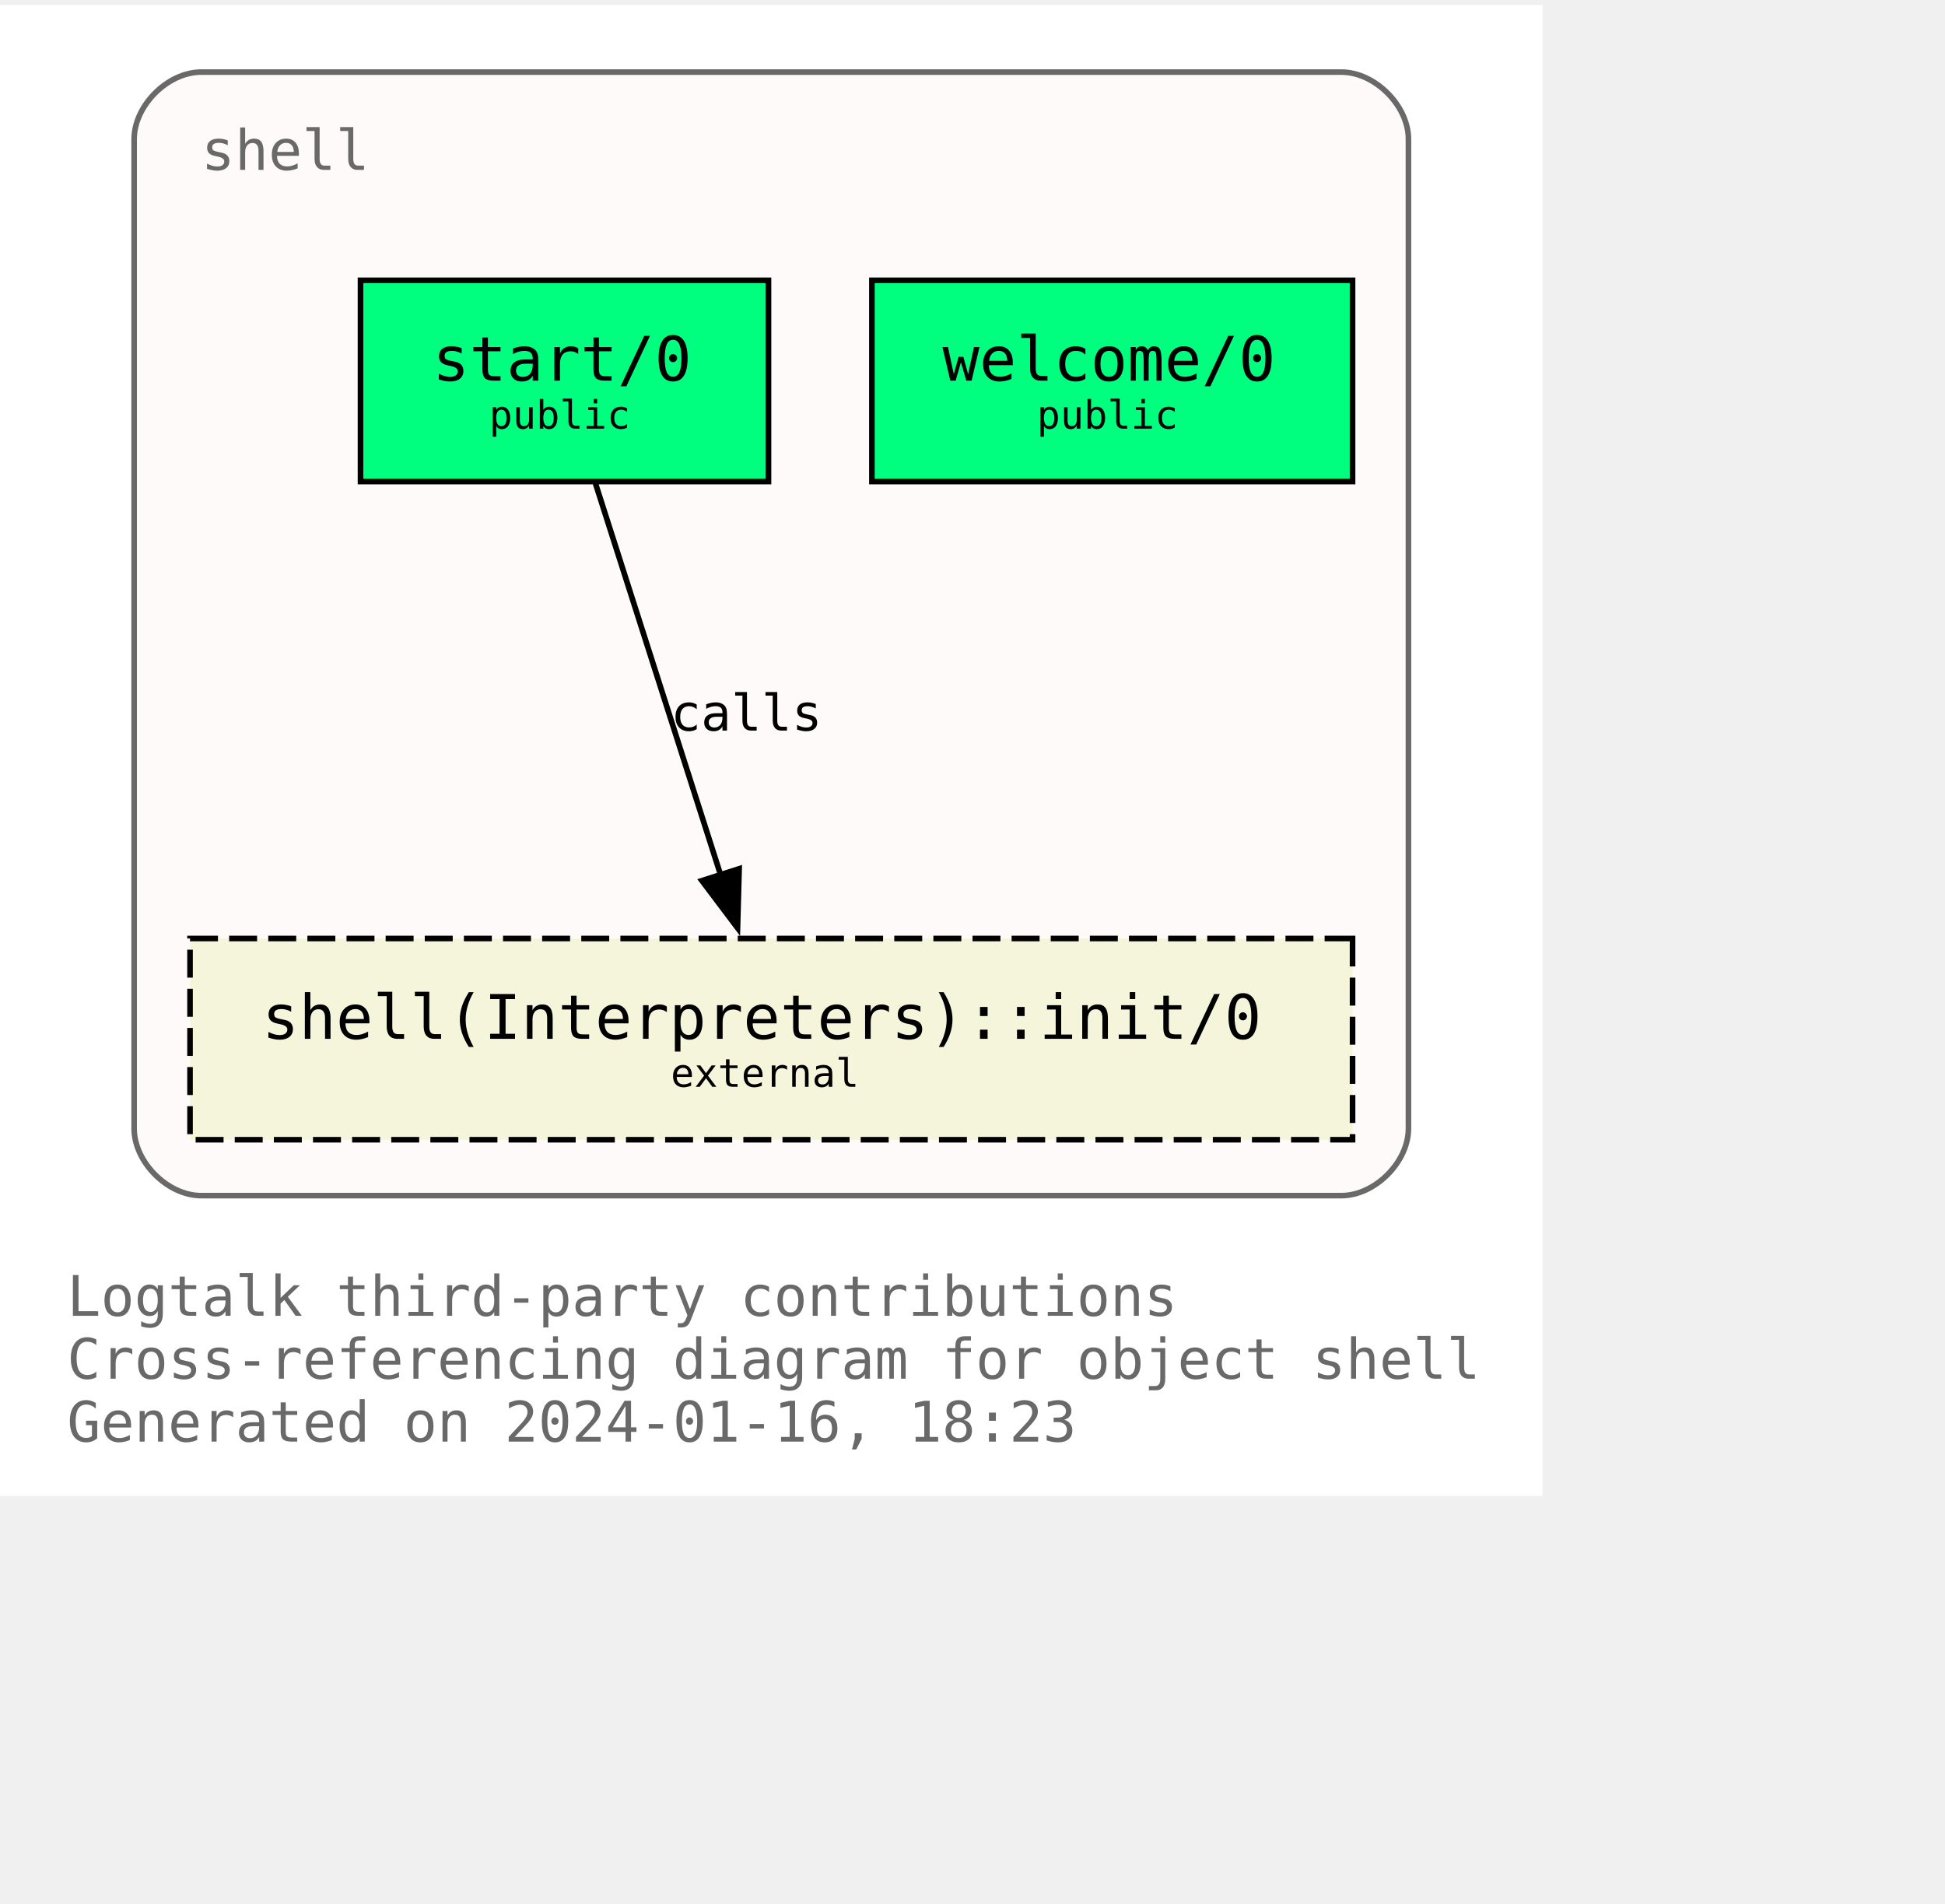
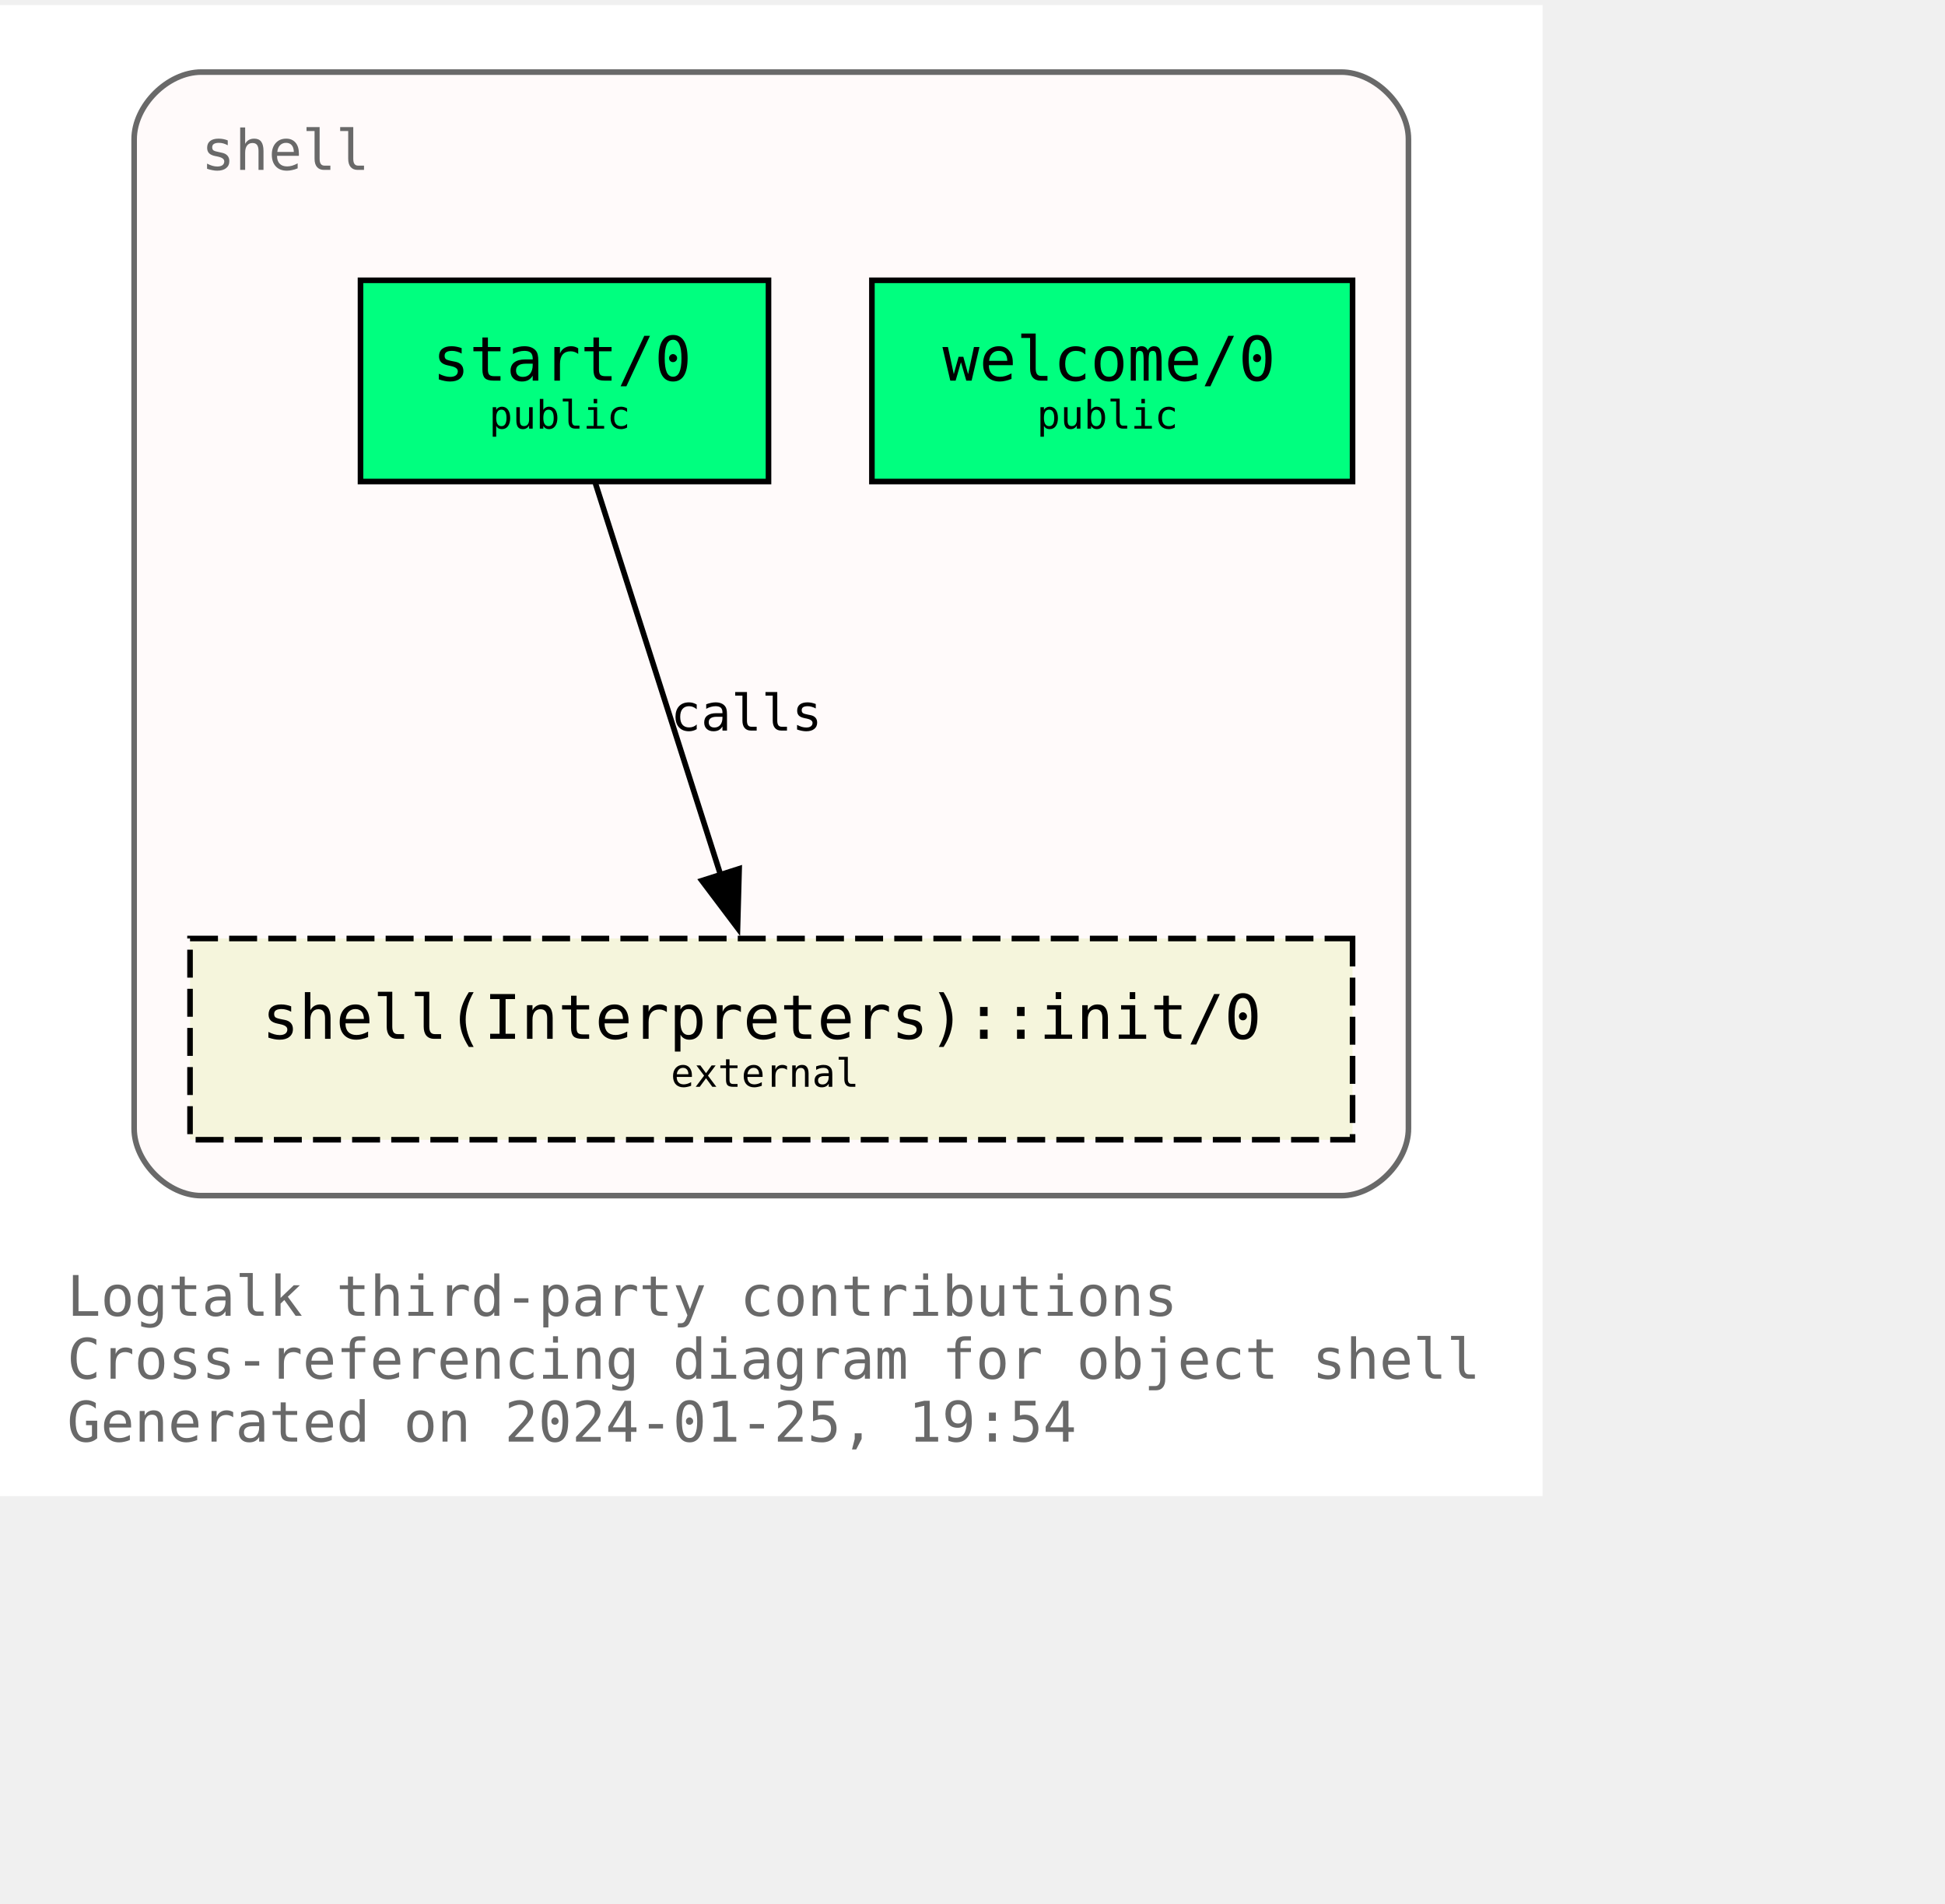
<svg xmlns="http://www.w3.org/2000/svg" xmlns:xlink="http://www.w3.org/1999/xlink" width="420pt" height="411pt" viewBox="72.00 72.00 348.00 338.75">
  <g id="graph0" class="graph" transform="scale(1 1) rotate(0) translate(76 334.75)">
    <polygon fill="white" stroke="none" points="-4,4 -4,-262.75 272,-262.75 272,4 -4,4" />
    <text text-anchor="start" x="8" y="-28.25" font-family="Monospace" font-size="10.00" fill="dimgray">Logtalk third-party contributions</text>
    <text text-anchor="start" x="8" y="-17" font-family="Monospace" font-size="10.00" fill="dimgray">Cross-referencing diagram for object shell</text>
-     <text text-anchor="start" x="8" y="-5.75" font-family="Monospace" font-size="10.00" fill="dimgray">Generated on 2024-01-16, 18:23</text>
+     <text text-anchor="start" x="8" y="-5.75" font-family="Monospace" font-size="10.00" fill="dimgray">Generated on 2024-01-25, 19:54</text>
    <g id="clust1" class="cluster">
      <g id="a_clust1">
        <a xlink:title="shell">
          <path fill="snow" stroke="dimgray" d="M32,-49.75C32,-49.75 236,-49.75 236,-49.75 242,-49.75 248,-55.75 248,-61.75 248,-61.75 248,-238.75 248,-238.75 248,-244.75 242,-250.75 236,-250.75 236,-250.75 32,-250.75 32,-250.75 26,-250.75 20,-244.75 20,-238.75 20,-238.75 20,-61.75 20,-61.75 20,-55.75 26,-49.75 32,-49.75" />
          <g id="a_clust1_0">
-             <a xlink:href="https://github.com/LogtalkDotOrg/logtalk3/tree/10b069f6686056be78c16f819fd591b819998581/contributions/verdi_neruda/shell.lgt" xlink:title="https://github.com/LogtalkDotOrg/logtalk3/tree/10b069f6686056be78c16f819fd591b819998581/contributions/verdi_neruda/shell.lgt">
+             <a xlink:href="https://github.com/LogtalkDotOrg/logtalk3/tree/9992716d05472f4882940825804ad0124c5bd6f0/contributions/verdi_neruda/shell.lgt" xlink:title="https://github.com/LogtalkDotOrg/logtalk3/tree/9992716d05472f4882940825804ad0124c5bd6f0/contributions/verdi_neruda/shell.lgt">
              <text text-anchor="start" x="32" y="-233.25" font-family="Monospace" font-size="10.00" fill="dimgray">shell</text>
            </a>
          </g>
        </a>
      </g>
    </g>
    <g id="node1" class="node">
      <g id="a_node1">
-         <a xlink:href="https://github.com/LogtalkDotOrg/logtalk3/tree/10b069f6686056be78c16f819fd591b819998581/contributions/verdi_neruda/shell.lgt#L343" xlink:title="https://github.com/LogtalkDotOrg/logtalk3/tree/10b069f6686056be78c16f819fd591b819998581/contributions/verdi_neruda/shell.lgt#L343">
+         <a xlink:href="https://github.com/LogtalkDotOrg/logtalk3/tree/9992716d05472f4882940825804ad0124c5bd6f0/contributions/verdi_neruda/shell.lgt#L343" xlink:title="https://github.com/LogtalkDotOrg/logtalk3/tree/9992716d05472f4882940825804ad0124c5bd6f0/contributions/verdi_neruda/shell.lgt#L343">
          <polygon fill="springgreen" stroke="black" points="238,-213.5 152,-213.5 152,-177.5 238,-177.5 238,-213.5" />
          <text text-anchor="start" x="159.88" y="-196.32" font-family="Monospace" font-size="9.00"> </text>
          <text text-anchor="start" x="164.62" y="-195.55" font-family="Monospace" font-size="11.00">welcome/0</text>
          <text text-anchor="start" x="224.88" y="-196.32" font-family="Monospace" font-size="9.00"> </text>
          <text text-anchor="start" x="159.88" y="-185.45" font-family="Monospace" font-size="9.00"> </text>
          <text text-anchor="start" x="181.5" y="-186.97" font-family="Monospace" font-size="7.00">public</text>
          <text text-anchor="start" x="224.88" y="-185.45" font-family="Monospace" font-size="9.00"> </text>
        </a>
      </g>
    </g>
    <g id="node2" class="node">
      <g id="a_node2">
-         <a xlink:href="https://github.com/LogtalkDotOrg/logtalk3/tree/10b069f6686056be78c16f819fd591b819998581/contributions/verdi_neruda/shell.lgt#L355" xlink:title="https://github.com/LogtalkDotOrg/logtalk3/tree/10b069f6686056be78c16f819fd591b819998581/contributions/verdi_neruda/shell.lgt#L355">
+         <a xlink:href="https://github.com/LogtalkDotOrg/logtalk3/tree/9992716d05472f4882940825804ad0124c5bd6f0/contributions/verdi_neruda/shell.lgt#L355" xlink:title="https://github.com/LogtalkDotOrg/logtalk3/tree/9992716d05472f4882940825804ad0124c5bd6f0/contributions/verdi_neruda/shell.lgt#L355">
          <polygon fill="springgreen" stroke="black" points="133.5,-213.5 60.5,-213.5 60.5,-177.5 133.5,-177.5 133.5,-213.5" />
          <text text-anchor="start" x="68.38" y="-196.32" font-family="Monospace" font-size="9.00"> </text>
          <text text-anchor="start" x="73.38" y="-195.55" font-family="Monospace" font-size="11.00">start/0</text>
          <text text-anchor="start" x="120.38" y="-196.32" font-family="Monospace" font-size="9.00"> </text>
          <text text-anchor="start" x="68.38" y="-185.45" font-family="Monospace" font-size="9.00"> </text>
          <text text-anchor="start" x="83.5" y="-186.97" font-family="Monospace" font-size="7.00">public</text>
          <text text-anchor="start" x="120.38" y="-185.45" font-family="Monospace" font-size="9.00"> </text>
        </a>
      </g>
    </g>
    <g id="node3" class="node">
      <g id="a_node3">
        <a xlink:href="https://logtalk.org/library/shell_1.html#init/0" xlink:title="https://logtalk.org/library/shell_1.html#init/0">
          <polygon fill="beige" stroke="black" stroke-dasharray="5,2" points="238,-95.75 30,-95.75 30,-59.75 238,-59.75 238,-95.75" />
          <text text-anchor="start" x="37.88" y="-78.58" font-family="Monospace" font-size="9.00"> </text>
          <text text-anchor="start" x="42.88" y="-77.8" font-family="Monospace" font-size="11.00">shell(Interpreters)::init/0</text>
          <text text-anchor="start" x="224.88" y="-78.58" font-family="Monospace" font-size="9.00"> </text>
          <text text-anchor="start" x="37.88" y="-67.7" font-family="Monospace" font-size="9.00"> </text>
          <text text-anchor="start" x="116" y="-69.22" font-family="Monospace" font-size="7.00">external</text>
          <text text-anchor="start" x="224.88" y="-67.7" font-family="Monospace" font-size="9.00"> </text>
        </a>
      </g>
    </g>
    <g id="edge1" class="edge">
      <g id="a_edge1">
-         <a xlink:href="https://github.com/LogtalkDotOrg/logtalk3/tree/10b069f6686056be78c16f819fd591b819998581/contributions/verdi_neruda/shell.lgt#L357" xlink:title="calls">
+         <a xlink:href="https://github.com/LogtalkDotOrg/logtalk3/tree/9992716d05472f4882940825804ad0124c5bd6f0/contributions/verdi_neruda/shell.lgt#L357" xlink:title="calls">
          <path fill="none" stroke="black" d="M102.54,-177.17C108.45,-158.67 117.91,-129.07 124.92,-107.16" />
          <polygon fill="black" stroke="black" points="128.25,-108.23 127.96,-97.64 121.58,-106.1 128.25,-108.23" />
        </a>
      </g>
      <g id="a_edge1-label">
-         <a xlink:href="https://github.com/LogtalkDotOrg/logtalk3/tree/10b069f6686056be78c16f819fd591b819998581/contributions/verdi_neruda/shell.lgt#L357" xlink:title="https://github.com/LogtalkDotOrg/logtalk3/tree/10b069f6686056be78c16f819fd591b819998581/contributions/verdi_neruda/shell.lgt#L357">
+         <a xlink:href="https://github.com/LogtalkDotOrg/logtalk3/tree/9992716d05472f4882940825804ad0124c5bd6f0/contributions/verdi_neruda/shell.lgt#L357" xlink:title="https://github.com/LogtalkDotOrg/logtalk3/tree/9992716d05472f4882940825804ad0124c5bd6f0/contributions/verdi_neruda/shell.lgt#L357">
          <text text-anchor="start" x="116" y="-132.95" font-family="Monospace" font-size="9.00">calls</text>
        </a>
      </g>
    </g>
  </g>
</svg>
